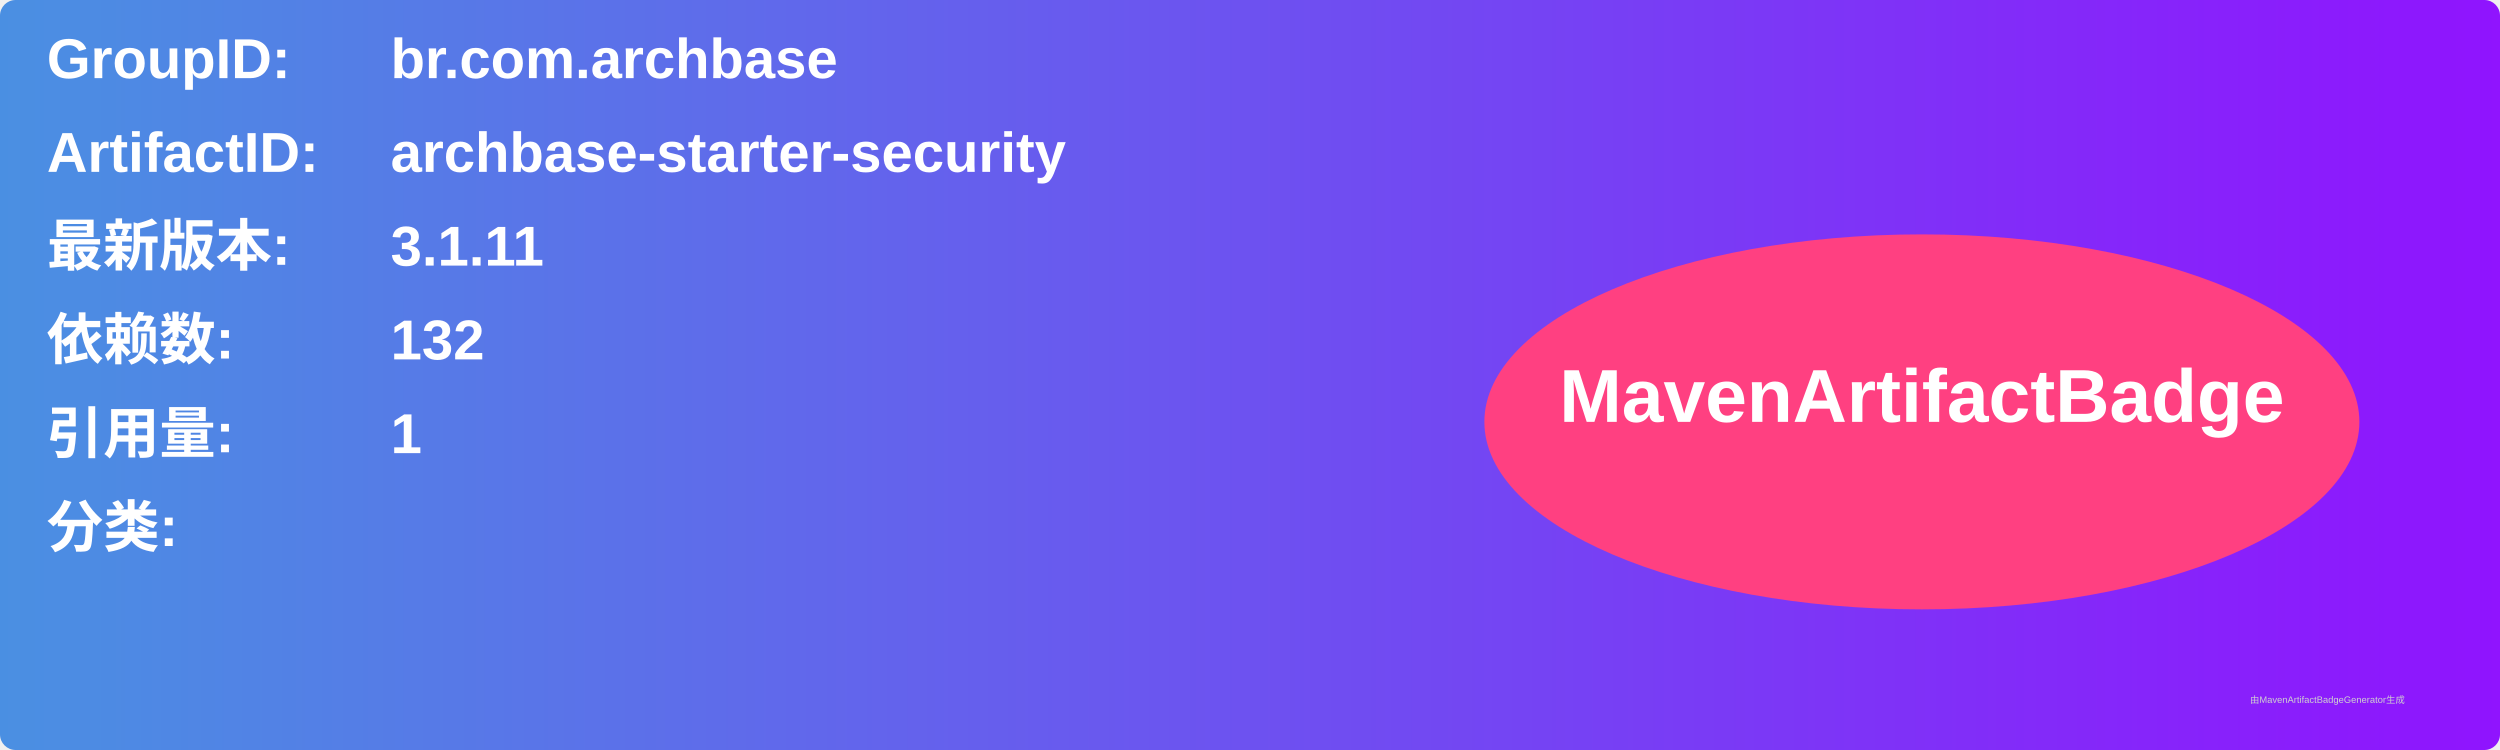
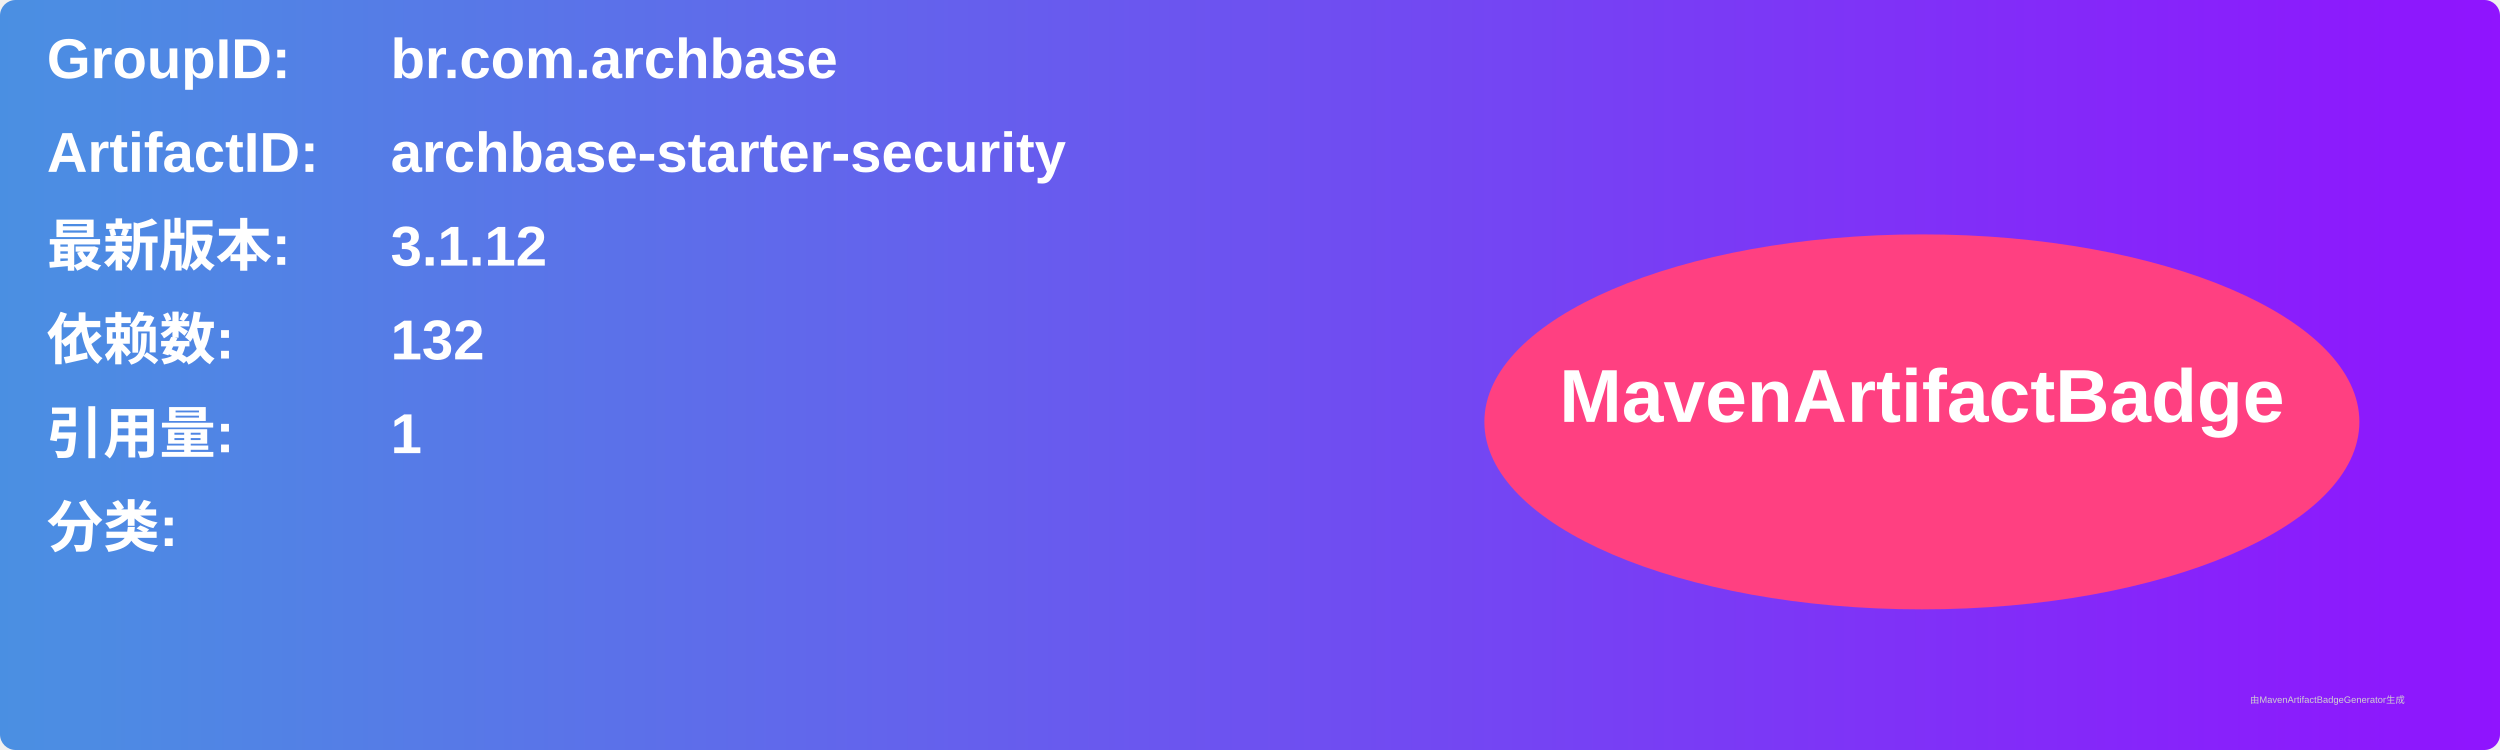
<svg xmlns="http://www.w3.org/2000/svg" width="800" height="240" viewBox="0 0 800 240">
  <linearGradient id="grad" x1="0%" y1="0%" x2="100%" y2="0%">
    <stop offset="0%" stop-color="#4a90e2" />
    <stop offset="100%" stop-color="#9013fe" />
  </linearGradient>
  <rect width="100%" height="100%" rx="5" ry="5" fill="url(#grad)" />
  <g transform="translate(15, 15)">
    <text x="0" y="10" font-family="Arial" font-size="18" fill="white" font-weight="bold" width="260">GroupID:</text>
    <text x="110" y="10" font-family="Arial" font-size="18" fill="white" font-weight="bold" width="460">br.com.archbase</text>
    <text x="0" y="40" font-family="Arial" font-size="18" fill="white" font-weight="bold" width="260">ArtifactID:</text>
    <text x="110" y="40" font-family="Arial" font-size="18" fill="white" font-weight="bold" width="460">archbase-starter-security</text>
    <text x="0" y="70" font-family="Arial" font-size="18" fill="white" font-weight="bold">最新版本:</text>
    <text x="110" y="70" font-family="Arial" font-size="18" fill="white" font-weight="bold">
-       <tspan font-weight="bold">3.1.11</tspan>
+       <tspan font-weight="bold">3.1.12</tspan>
    </text>
    <text x="0" y="100" font-family="Arial" font-size="18" fill="white" font-weight="bold">依赖数: </text>
    <text x="110" y="100" font-family="Arial" font-size="18" fill="white">
      <tspan font-weight="bold">132</tspan>
    </text>
    <text x="0" y="130" font-family="Arial" font-size="18" fill="white" font-weight="bold">引用量: </text>
    <text x="110" y="130" font-family="Arial" font-size="18" fill="white">
      <tspan font-weight="bold">1</tspan>
    </text>
    <text x="0" y="160" font-family="Arial" font-size="18" fill="white" font-weight="bold">分类:</text>
    <text x="10" y="190" font-family="Arial" font-size="10" fill="white">
      <tspan font-weight="bold" />
    </text>
    <ellipse cx="600" cy="120" rx="140" ry="60" fill="#ff4081" />
    <text x="600" y="120" text-anchor="middle" font-family="Arial" font-size="24" fill="white" font-weight="bold">MavenArtifactBadge</text>
  </g>
  <text x="720" y="225" font-family="Arial" font-size="3" fill="#d0d0d0">由MavenArtifactBadgeGenerator生成</text>
</svg>
